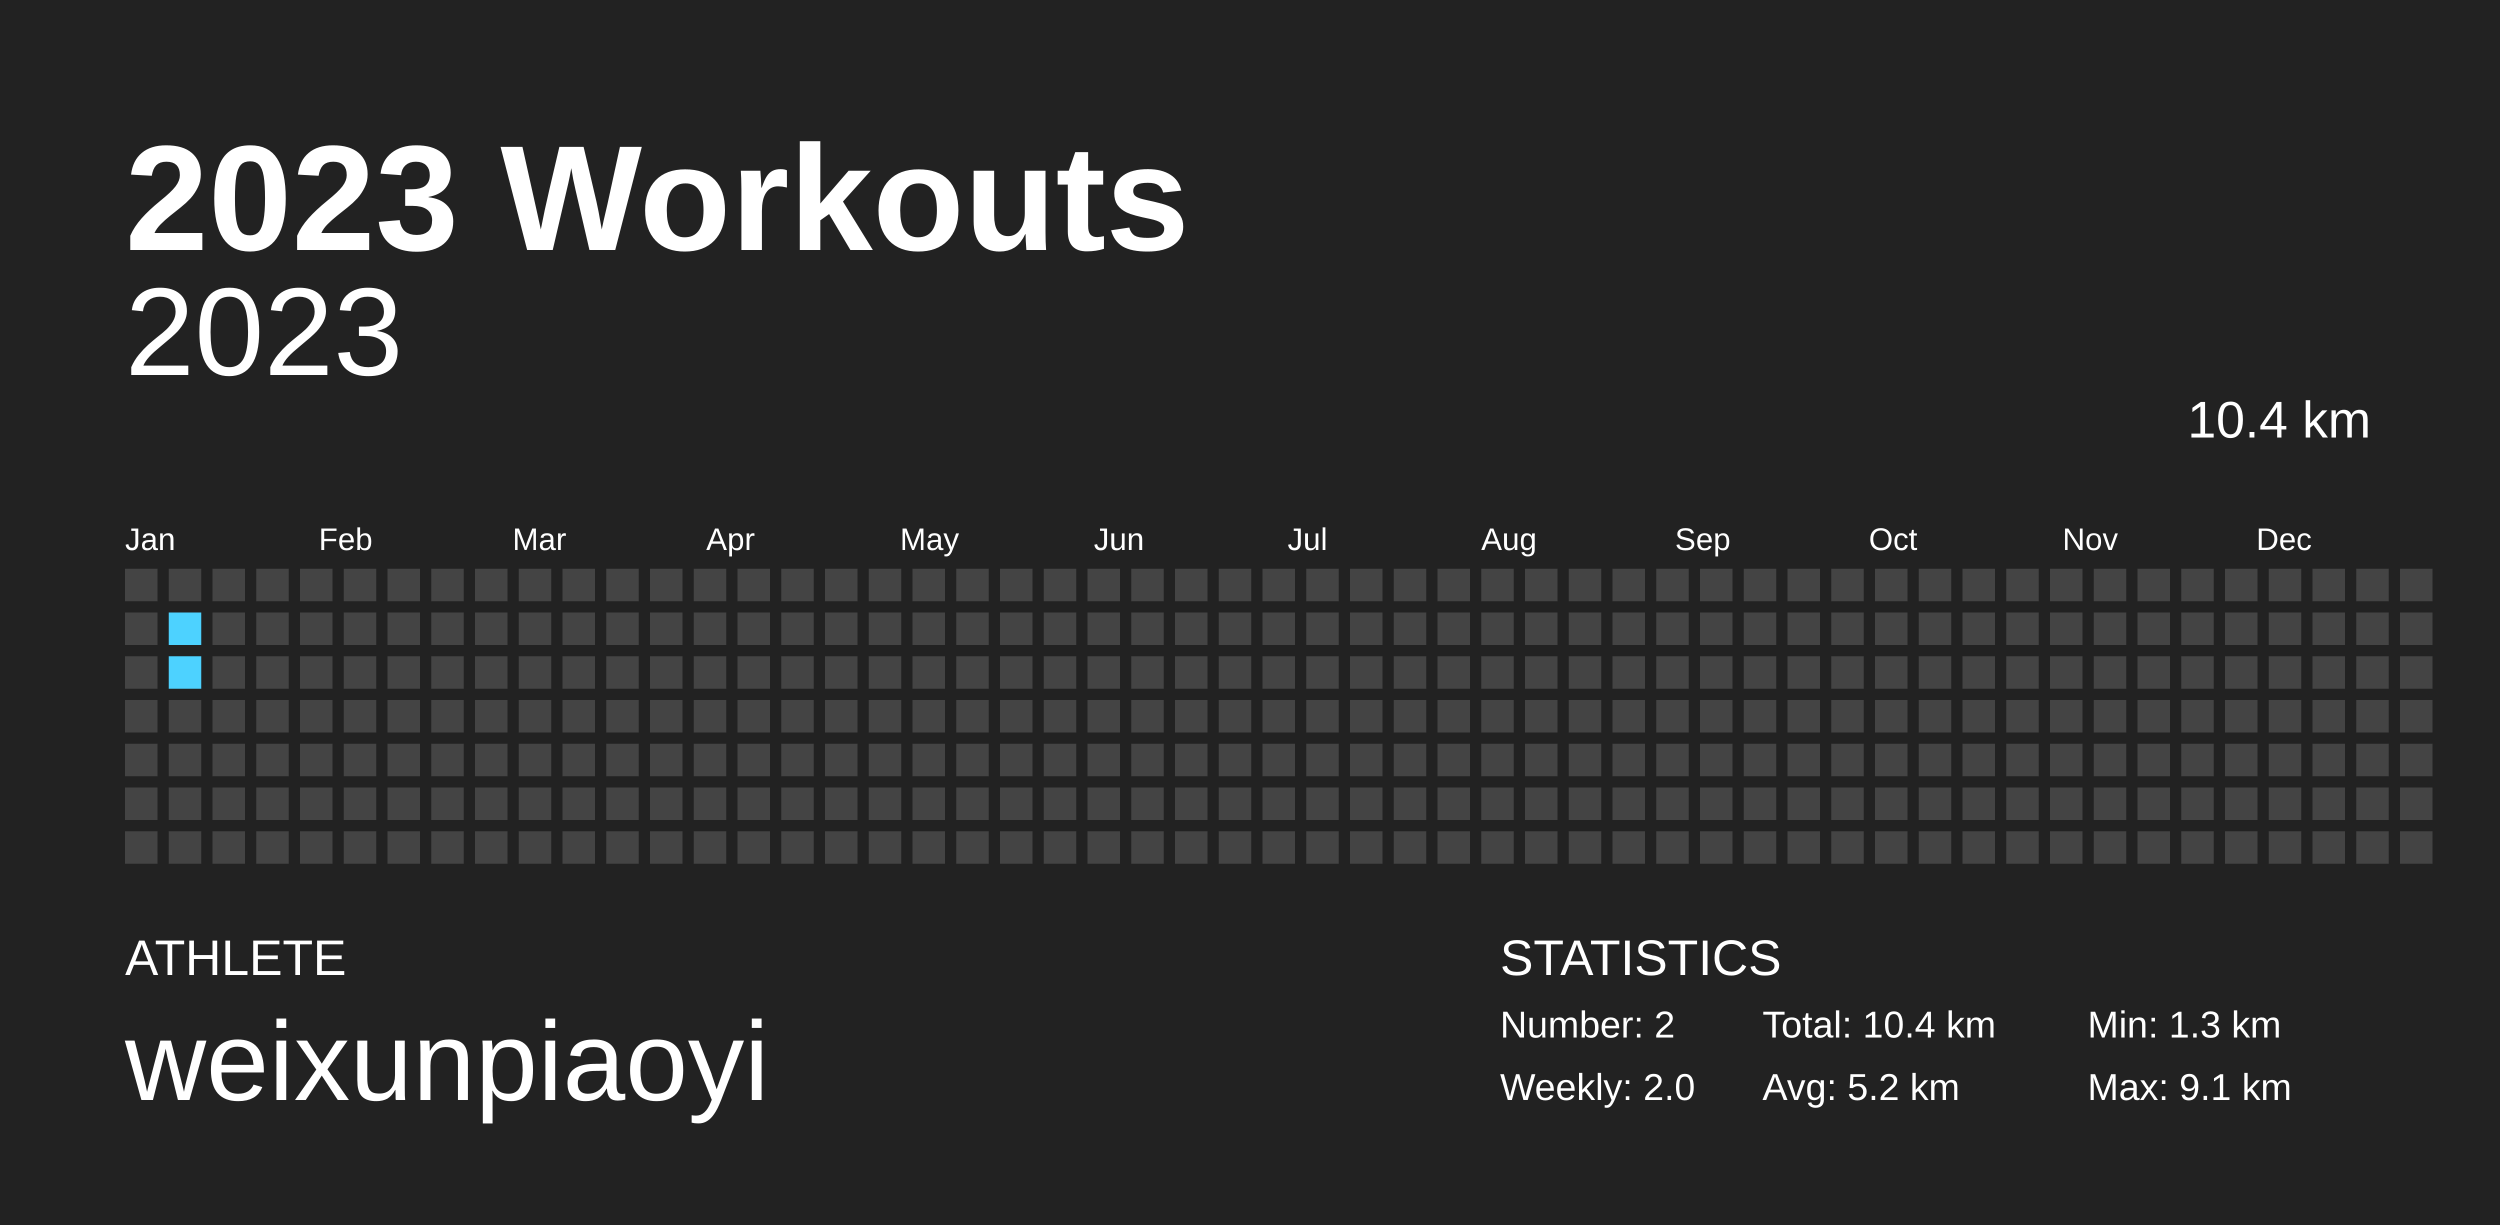
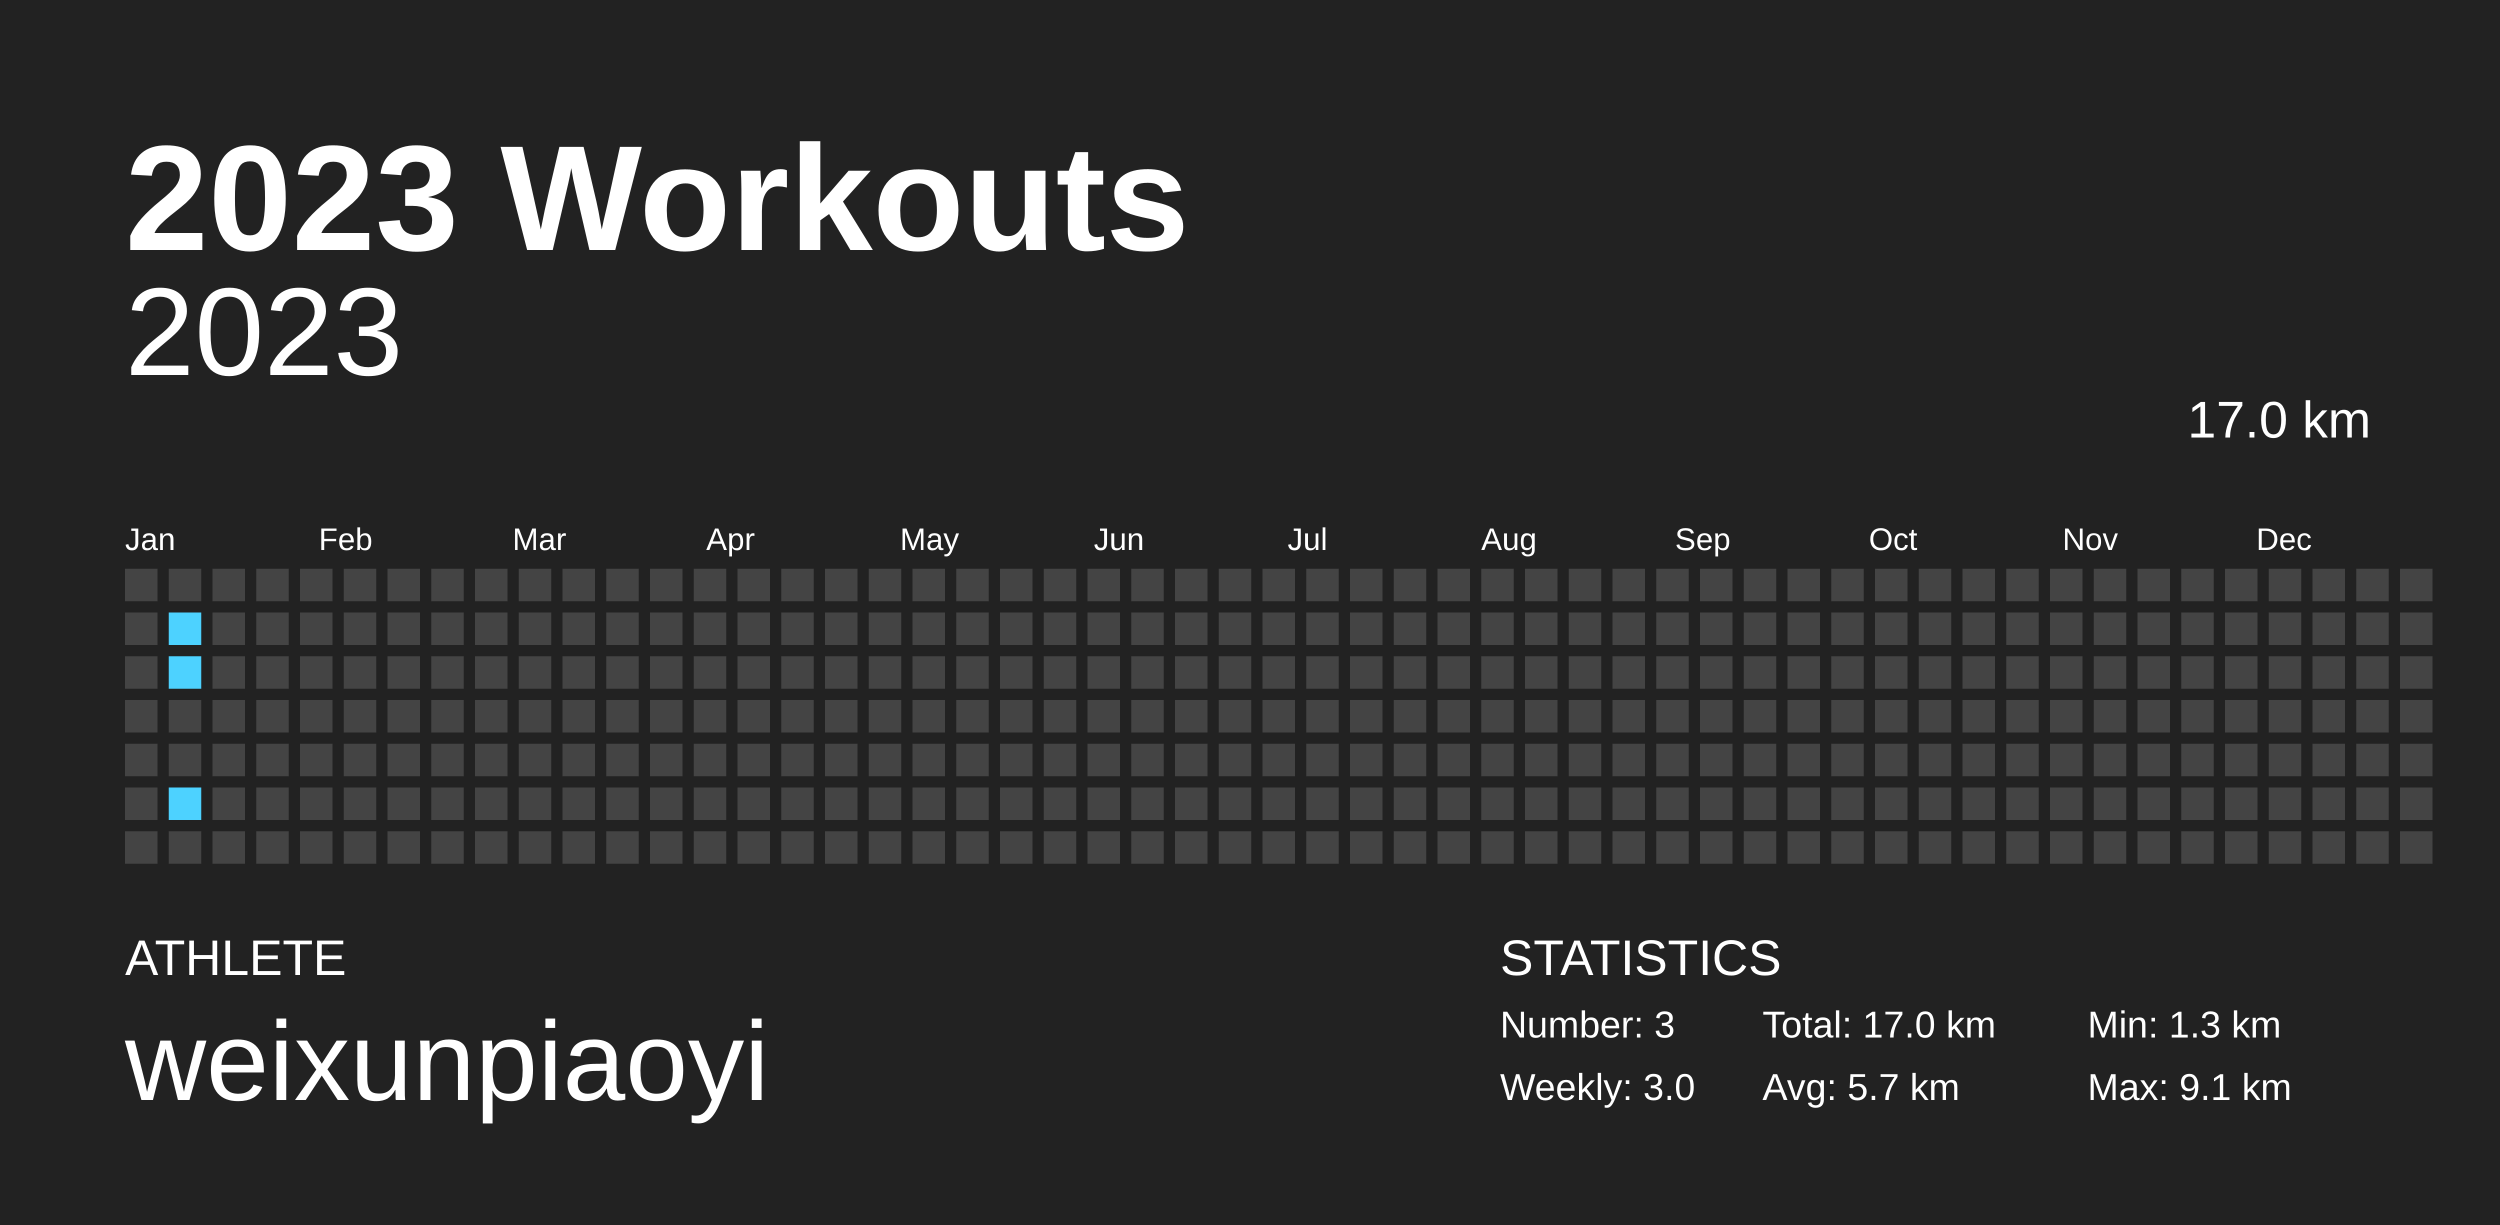
<svg xmlns="http://www.w3.org/2000/svg" baseProfile="full" height="98mm" version="1.1" viewBox="0,0,200,98" width="200mm">
  <defs />
  <rect fill="#222222" height="98" width="200" x="0" y="0" />
  <text fill="#FFFFFF" style="font-size:12px; font-family:Arial; font-weight:bold;" x="10" y="20">2023 Workouts</text>
  <text fill="#FFFFFF" style="font-size:4px; font-family:Arial" x="10" y="78">ATHLETE</text>
  <text fill="#FFFFFF" style="font-size:9px; font-family:Arial" x="10" y="88">weixunpiaoyi</text>
  <text fill="#FFFFFF" style="font-size:4px; font-family:Arial" x="120" y="78">STATISTICS</text>
-   <text fill="#FFFFFF" style="font-size:3px; font-family:Arial" x="120" y="83">Number: 2</text>
-   <text fill="#FFFFFF" style="font-size:3px; font-family:Arial" x="120" y="88">Weekly: 2.0</text>
-   <text fill="#FFFFFF" style="font-size:3px; font-family:Arial" x="141" y="83">Total: 10.4 km</text>
-   <text fill="#FFFFFF" style="font-size:3px; font-family:Arial" x="141" y="88">Avg: 5.2 km</text>
+   <text fill="#FFFFFF" style="font-size:3px; font-family:Arial" x="120" y="83">Number: 3</text>
+   <text fill="#FFFFFF" style="font-size:3px; font-family:Arial" x="120" y="88">Weekly: 3.0</text>
+   <text fill="#FFFFFF" style="font-size:3px; font-family:Arial" x="141" y="83">Total: 17.0 km</text>
+   <text fill="#FFFFFF" style="font-size:3px; font-family:Arial" x="141" y="88">Avg: 5.7 km</text>
  <text fill="#FFFFFF" style="font-size:3px; font-family:Arial" x="167" y="83">Min: 1.3 km</text>
  <text fill="#FFFFFF" style="font-size:3px; font-family:Arial" x="167" y="88">Max: 9.1 km</text>
  <text alignment-baseline="hanging" fill="#FFFFFF" style="font-size:10.0px; font-family:Arial;" x="10" y="30">2023</text>
-   <text alignment-baseline="hanging" fill="#FFFFFF" style="font-size:4.125px; font-family:Arial;" x="175" y="35">10.4 km</text>
+   <text alignment-baseline="hanging" fill="#FFFFFF" style="font-size:4.125px; font-family:Arial;" x="175" y="35">17.0 km</text>
  <text fill="#FFFFFF" style="font-size:2.5px; font-family:Arial" x="10.0" y="44">Jan</text>
  <text fill="#FFFFFF" style="font-size:2.5px; font-family:Arial" x="25.5" y="44">Feb</text>
  <text fill="#FFFFFF" style="font-size:2.5px; font-family:Arial" x="41.0" y="44">Mar</text>
  <text fill="#FFFFFF" style="font-size:2.5px; font-family:Arial" x="56.5" y="44">Apr</text>
  <text fill="#FFFFFF" style="font-size:2.5px; font-family:Arial" x="72.0" y="44">May</text>
  <text fill="#FFFFFF" style="font-size:2.5px; font-family:Arial" x="87.5" y="44">Jun</text>
  <text fill="#FFFFFF" style="font-size:2.5px; font-family:Arial" x="103.0" y="44">Jul</text>
  <text fill="#FFFFFF" style="font-size:2.5px; font-family:Arial" x="118.5" y="44">Aug</text>
  <text fill="#FFFFFF" style="font-size:2.5px; font-family:Arial" x="134.0" y="44">Sep</text>
  <text fill="#FFFFFF" style="font-size:2.5px; font-family:Arial" x="149.5" y="44">Oct</text>
  <text fill="#FFFFFF" style="font-size:2.5px; font-family:Arial" x="165.0" y="44">Nov</text>
  <text fill="#FFFFFF" style="font-size:2.5px; font-family:Arial" x="180.5" y="44">Dec</text>
  <rect fill="#444444" height="2.6" width="2.6" x="10.0" y="45.5" />
  <rect fill="#444444" height="2.6" width="2.6" x="10.0" y="49.0" />
  <rect fill="#444444" height="2.6" width="2.6" x="10.0" y="52.5" />
  <rect fill="#444444" height="2.6" width="2.6" x="10.0" y="56.0" />
  <rect fill="#444444" height="2.6" width="2.6" x="10.0" y="59.5" />
  <rect fill="#444444" height="2.6" width="2.6" x="10.0" y="63.0" />
  <rect fill="#444444" height="2.6" width="2.6" x="10.0" y="66.5" />
  <rect fill="#444444" height="2.6" width="2.6" x="13.5" y="45.5" />
  <rect fill="#4dd2ff" height="2.6" width="2.6" x="13.5" y="49.0" />
  <rect fill="#4dd2ff" height="2.6" width="2.6" x="13.5" y="52.5" />
  <rect fill="#444444" height="2.6" width="2.6" x="13.5" y="56.0" />
  <rect fill="#444444" height="2.6" width="2.6" x="13.5" y="59.5" />
-   <rect fill="#444444" height="2.6" width="2.6" x="13.5" y="63.0" />
+   <rect fill="#4dd2ff" height="2.6" width="2.6" x="13.5" y="63.0" />
  <rect fill="#444444" height="2.6" width="2.6" x="13.5" y="66.5" />
  <rect fill="#444444" height="2.6" width="2.6" x="17.0" y="45.5" />
  <rect fill="#444444" height="2.6" width="2.6" x="17.0" y="49.0" />
  <rect fill="#444444" height="2.6" width="2.6" x="17.0" y="52.5" />
  <rect fill="#444444" height="2.6" width="2.6" x="17.0" y="56.0" />
  <rect fill="#444444" height="2.6" width="2.6" x="17.0" y="59.5" />
  <rect fill="#444444" height="2.6" width="2.6" x="17.0" y="63.0" />
  <rect fill="#444444" height="2.6" width="2.6" x="17.0" y="66.5" />
  <rect fill="#444444" height="2.6" width="2.6" x="20.5" y="45.5" />
  <rect fill="#444444" height="2.6" width="2.6" x="20.5" y="49.0" />
  <rect fill="#444444" height="2.6" width="2.6" x="20.5" y="52.5" />
  <rect fill="#444444" height="2.6" width="2.6" x="20.5" y="56.0" />
  <rect fill="#444444" height="2.6" width="2.6" x="20.5" y="59.5" />
  <rect fill="#444444" height="2.6" width="2.6" x="20.5" y="63.0" />
  <rect fill="#444444" height="2.6" width="2.6" x="20.5" y="66.5" />
  <rect fill="#444444" height="2.6" width="2.6" x="24.0" y="45.5" />
  <rect fill="#444444" height="2.6" width="2.6" x="24.0" y="49.0" />
  <rect fill="#444444" height="2.6" width="2.6" x="24.0" y="52.5" />
  <rect fill="#444444" height="2.6" width="2.6" x="24.0" y="56.0" />
  <rect fill="#444444" height="2.6" width="2.6" x="24.0" y="59.5" />
  <rect fill="#444444" height="2.6" width="2.6" x="24.0" y="63.0" />
  <rect fill="#444444" height="2.6" width="2.6" x="24.0" y="66.5" />
  <rect fill="#444444" height="2.6" width="2.6" x="27.5" y="45.5" />
  <rect fill="#444444" height="2.6" width="2.6" x="27.5" y="49.0" />
  <rect fill="#444444" height="2.6" width="2.6" x="27.5" y="52.5" />
  <rect fill="#444444" height="2.6" width="2.6" x="27.5" y="56.0" />
  <rect fill="#444444" height="2.6" width="2.6" x="27.5" y="59.5" />
  <rect fill="#444444" height="2.6" width="2.6" x="27.5" y="63.0" />
  <rect fill="#444444" height="2.6" width="2.6" x="27.5" y="66.5" />
  <rect fill="#444444" height="2.6" width="2.6" x="31.0" y="45.5" />
  <rect fill="#444444" height="2.6" width="2.6" x="31.0" y="49.0" />
  <rect fill="#444444" height="2.6" width="2.6" x="31.0" y="52.5" />
  <rect fill="#444444" height="2.6" width="2.6" x="31.0" y="56.0" />
  <rect fill="#444444" height="2.6" width="2.6" x="31.0" y="59.5" />
  <rect fill="#444444" height="2.6" width="2.6" x="31.0" y="63.0" />
  <rect fill="#444444" height="2.6" width="2.6" x="31.0" y="66.5" />
  <rect fill="#444444" height="2.6" width="2.6" x="34.5" y="45.5" />
  <rect fill="#444444" height="2.6" width="2.6" x="34.5" y="49.0" />
  <rect fill="#444444" height="2.6" width="2.6" x="34.5" y="52.5" />
  <rect fill="#444444" height="2.6" width="2.6" x="34.5" y="56.0" />
  <rect fill="#444444" height="2.6" width="2.6" x="34.5" y="59.5" />
  <rect fill="#444444" height="2.6" width="2.6" x="34.5" y="63.0" />
  <rect fill="#444444" height="2.6" width="2.6" x="34.5" y="66.5" />
  <rect fill="#444444" height="2.6" width="2.6" x="38.0" y="45.5" />
  <rect fill="#444444" height="2.6" width="2.6" x="38.0" y="49.0" />
  <rect fill="#444444" height="2.6" width="2.6" x="38.0" y="52.5" />
  <rect fill="#444444" height="2.6" width="2.6" x="38.0" y="56.0" />
  <rect fill="#444444" height="2.6" width="2.6" x="38.0" y="59.5" />
  <rect fill="#444444" height="2.6" width="2.6" x="38.0" y="63.0" />
  <rect fill="#444444" height="2.6" width="2.6" x="38.0" y="66.5" />
  <rect fill="#444444" height="2.6" width="2.6" x="41.5" y="45.5" />
  <rect fill="#444444" height="2.6" width="2.6" x="41.5" y="49.0" />
  <rect fill="#444444" height="2.6" width="2.6" x="41.5" y="52.5" />
  <rect fill="#444444" height="2.6" width="2.6" x="41.5" y="56.0" />
  <rect fill="#444444" height="2.6" width="2.6" x="41.5" y="59.5" />
  <rect fill="#444444" height="2.6" width="2.6" x="41.5" y="63.0" />
  <rect fill="#444444" height="2.6" width="2.6" x="41.5" y="66.5" />
  <rect fill="#444444" height="2.6" width="2.6" x="45.0" y="45.5" />
  <rect fill="#444444" height="2.6" width="2.6" x="45.0" y="49.0" />
  <rect fill="#444444" height="2.6" width="2.6" x="45.0" y="52.5" />
  <rect fill="#444444" height="2.6" width="2.6" x="45.0" y="56.0" />
  <rect fill="#444444" height="2.6" width="2.6" x="45.0" y="59.5" />
  <rect fill="#444444" height="2.6" width="2.6" x="45.0" y="63.0" />
  <rect fill="#444444" height="2.6" width="2.6" x="45.0" y="66.5" />
  <rect fill="#444444" height="2.6" width="2.6" x="48.5" y="45.5" />
  <rect fill="#444444" height="2.6" width="2.6" x="48.5" y="49.0" />
  <rect fill="#444444" height="2.6" width="2.6" x="48.5" y="52.5" />
  <rect fill="#444444" height="2.6" width="2.6" x="48.5" y="56.0" />
  <rect fill="#444444" height="2.6" width="2.6" x="48.5" y="59.5" />
  <rect fill="#444444" height="2.6" width="2.6" x="48.5" y="63.0" />
  <rect fill="#444444" height="2.6" width="2.6" x="48.5" y="66.5" />
  <rect fill="#444444" height="2.6" width="2.6" x="52.0" y="45.5" />
  <rect fill="#444444" height="2.6" width="2.6" x="52.0" y="49.0" />
  <rect fill="#444444" height="2.6" width="2.6" x="52.0" y="52.5" />
  <rect fill="#444444" height="2.6" width="2.6" x="52.0" y="56.0" />
  <rect fill="#444444" height="2.6" width="2.6" x="52.0" y="59.5" />
  <rect fill="#444444" height="2.6" width="2.6" x="52.0" y="63.0" />
  <rect fill="#444444" height="2.6" width="2.6" x="52.0" y="66.5" />
  <rect fill="#444444" height="2.6" width="2.6" x="55.5" y="45.5" />
  <rect fill="#444444" height="2.6" width="2.6" x="55.5" y="49.0" />
  <rect fill="#444444" height="2.6" width="2.6" x="55.5" y="52.5" />
  <rect fill="#444444" height="2.6" width="2.6" x="55.5" y="56.0" />
  <rect fill="#444444" height="2.6" width="2.6" x="55.5" y="59.5" />
  <rect fill="#444444" height="2.6" width="2.6" x="55.5" y="63.0" />
  <rect fill="#444444" height="2.6" width="2.6" x="55.5" y="66.5" />
  <rect fill="#444444" height="2.6" width="2.6" x="59.0" y="45.5" />
  <rect fill="#444444" height="2.6" width="2.6" x="59.0" y="49.0" />
  <rect fill="#444444" height="2.6" width="2.6" x="59.0" y="52.5" />
  <rect fill="#444444" height="2.6" width="2.6" x="59.0" y="56.0" />
  <rect fill="#444444" height="2.6" width="2.6" x="59.0" y="59.5" />
  <rect fill="#444444" height="2.6" width="2.6" x="59.0" y="63.0" />
  <rect fill="#444444" height="2.6" width="2.6" x="59.0" y="66.5" />
  <rect fill="#444444" height="2.6" width="2.6" x="62.5" y="45.5" />
  <rect fill="#444444" height="2.6" width="2.6" x="62.5" y="49.0" />
  <rect fill="#444444" height="2.6" width="2.6" x="62.5" y="52.5" />
  <rect fill="#444444" height="2.6" width="2.6" x="62.5" y="56.0" />
  <rect fill="#444444" height="2.6" width="2.6" x="62.5" y="59.5" />
  <rect fill="#444444" height="2.6" width="2.6" x="62.5" y="63.0" />
  <rect fill="#444444" height="2.6" width="2.6" x="62.5" y="66.5" />
  <rect fill="#444444" height="2.6" width="2.6" x="66.0" y="45.5" />
  <rect fill="#444444" height="2.6" width="2.6" x="66.0" y="49.0" />
  <rect fill="#444444" height="2.6" width="2.6" x="66.0" y="52.5" />
  <rect fill="#444444" height="2.6" width="2.6" x="66.0" y="56.0" />
  <rect fill="#444444" height="2.6" width="2.6" x="66.0" y="59.5" />
  <rect fill="#444444" height="2.6" width="2.6" x="66.0" y="63.0" />
  <rect fill="#444444" height="2.6" width="2.6" x="66.0" y="66.5" />
  <rect fill="#444444" height="2.6" width="2.6" x="69.5" y="45.5" />
  <rect fill="#444444" height="2.6" width="2.6" x="69.5" y="49.0" />
  <rect fill="#444444" height="2.6" width="2.6" x="69.5" y="52.5" />
  <rect fill="#444444" height="2.6" width="2.6" x="69.5" y="56.0" />
  <rect fill="#444444" height="2.6" width="2.6" x="69.5" y="59.5" />
  <rect fill="#444444" height="2.6" width="2.6" x="69.5" y="63.0" />
  <rect fill="#444444" height="2.6" width="2.6" x="69.5" y="66.5" />
  <rect fill="#444444" height="2.6" width="2.6" x="73.0" y="45.5" />
  <rect fill="#444444" height="2.6" width="2.6" x="73.0" y="49.0" />
  <rect fill="#444444" height="2.6" width="2.6" x="73.0" y="52.5" />
  <rect fill="#444444" height="2.6" width="2.6" x="73.0" y="56.0" />
  <rect fill="#444444" height="2.6" width="2.6" x="73.0" y="59.5" />
  <rect fill="#444444" height="2.6" width="2.6" x="73.0" y="63.0" />
  <rect fill="#444444" height="2.6" width="2.6" x="73.0" y="66.5" />
  <rect fill="#444444" height="2.6" width="2.6" x="76.5" y="45.5" />
  <rect fill="#444444" height="2.6" width="2.6" x="76.5" y="49.0" />
  <rect fill="#444444" height="2.6" width="2.6" x="76.5" y="52.5" />
  <rect fill="#444444" height="2.6" width="2.6" x="76.5" y="56.0" />
  <rect fill="#444444" height="2.6" width="2.6" x="76.5" y="59.5" />
  <rect fill="#444444" height="2.6" width="2.6" x="76.5" y="63.0" />
  <rect fill="#444444" height="2.6" width="2.6" x="76.5" y="66.5" />
  <rect fill="#444444" height="2.6" width="2.6" x="80.0" y="45.5" />
  <rect fill="#444444" height="2.6" width="2.6" x="80.0" y="49.0" />
  <rect fill="#444444" height="2.6" width="2.6" x="80.0" y="52.5" />
  <rect fill="#444444" height="2.6" width="2.6" x="80.0" y="56.0" />
  <rect fill="#444444" height="2.6" width="2.6" x="80.0" y="59.5" />
  <rect fill="#444444" height="2.6" width="2.6" x="80.0" y="63.0" />
  <rect fill="#444444" height="2.6" width="2.6" x="80.0" y="66.5" />
  <rect fill="#444444" height="2.6" width="2.6" x="83.5" y="45.5" />
  <rect fill="#444444" height="2.6" width="2.6" x="83.5" y="49.0" />
  <rect fill="#444444" height="2.6" width="2.6" x="83.5" y="52.5" />
  <rect fill="#444444" height="2.6" width="2.6" x="83.5" y="56.0" />
  <rect fill="#444444" height="2.6" width="2.6" x="83.5" y="59.5" />
  <rect fill="#444444" height="2.6" width="2.6" x="83.5" y="63.0" />
  <rect fill="#444444" height="2.6" width="2.6" x="83.5" y="66.5" />
  <rect fill="#444444" height="2.6" width="2.6" x="87.0" y="45.5" />
  <rect fill="#444444" height="2.6" width="2.6" x="87.0" y="49.0" />
  <rect fill="#444444" height="2.6" width="2.6" x="87.0" y="52.5" />
  <rect fill="#444444" height="2.6" width="2.6" x="87.0" y="56.0" />
  <rect fill="#444444" height="2.6" width="2.6" x="87.0" y="59.5" />
  <rect fill="#444444" height="2.6" width="2.6" x="87.0" y="63.0" />
  <rect fill="#444444" height="2.6" width="2.6" x="87.0" y="66.5" />
  <rect fill="#444444" height="2.6" width="2.6" x="90.5" y="45.5" />
  <rect fill="#444444" height="2.6" width="2.6" x="90.5" y="49.0" />
  <rect fill="#444444" height="2.6" width="2.6" x="90.5" y="52.5" />
  <rect fill="#444444" height="2.6" width="2.6" x="90.5" y="56.0" />
  <rect fill="#444444" height="2.6" width="2.6" x="90.5" y="59.5" />
  <rect fill="#444444" height="2.6" width="2.6" x="90.5" y="63.0" />
  <rect fill="#444444" height="2.6" width="2.6" x="90.5" y="66.5" />
  <rect fill="#444444" height="2.6" width="2.6" x="94.0" y="45.5" />
  <rect fill="#444444" height="2.6" width="2.6" x="94.0" y="49.0" />
  <rect fill="#444444" height="2.6" width="2.6" x="94.0" y="52.5" />
  <rect fill="#444444" height="2.6" width="2.6" x="94.0" y="56.0" />
  <rect fill="#444444" height="2.6" width="2.6" x="94.0" y="59.5" />
  <rect fill="#444444" height="2.6" width="2.6" x="94.0" y="63.0" />
  <rect fill="#444444" height="2.6" width="2.6" x="94.0" y="66.5" />
  <rect fill="#444444" height="2.6" width="2.6" x="97.5" y="45.5" />
  <rect fill="#444444" height="2.6" width="2.6" x="97.5" y="49.0" />
  <rect fill="#444444" height="2.6" width="2.6" x="97.5" y="52.5" />
  <rect fill="#444444" height="2.6" width="2.6" x="97.5" y="56.0" />
  <rect fill="#444444" height="2.6" width="2.6" x="97.5" y="59.5" />
  <rect fill="#444444" height="2.6" width="2.6" x="97.5" y="63.0" />
  <rect fill="#444444" height="2.6" width="2.6" x="97.5" y="66.5" />
  <rect fill="#444444" height="2.6" width="2.6" x="101.0" y="45.5" />
  <rect fill="#444444" height="2.6" width="2.6" x="101.0" y="49.0" />
  <rect fill="#444444" height="2.6" width="2.6" x="101.0" y="52.5" />
  <rect fill="#444444" height="2.6" width="2.6" x="101.0" y="56.0" />
  <rect fill="#444444" height="2.6" width="2.6" x="101.0" y="59.5" />
  <rect fill="#444444" height="2.6" width="2.6" x="101.0" y="63.0" />
  <rect fill="#444444" height="2.6" width="2.6" x="101.0" y="66.5" />
  <rect fill="#444444" height="2.6" width="2.6" x="104.5" y="45.5" />
  <rect fill="#444444" height="2.6" width="2.6" x="104.5" y="49.0" />
  <rect fill="#444444" height="2.6" width="2.6" x="104.5" y="52.5" />
  <rect fill="#444444" height="2.6" width="2.6" x="104.5" y="56.0" />
  <rect fill="#444444" height="2.6" width="2.6" x="104.5" y="59.5" />
  <rect fill="#444444" height="2.6" width="2.6" x="104.5" y="63.0" />
  <rect fill="#444444" height="2.6" width="2.6" x="104.5" y="66.5" />
  <rect fill="#444444" height="2.6" width="2.6" x="108.0" y="45.5" />
  <rect fill="#444444" height="2.6" width="2.6" x="108.0" y="49.0" />
  <rect fill="#444444" height="2.6" width="2.6" x="108.0" y="52.5" />
  <rect fill="#444444" height="2.6" width="2.6" x="108.0" y="56.0" />
  <rect fill="#444444" height="2.6" width="2.6" x="108.0" y="59.5" />
  <rect fill="#444444" height="2.6" width="2.6" x="108.0" y="63.0" />
  <rect fill="#444444" height="2.6" width="2.6" x="108.0" y="66.5" />
  <rect fill="#444444" height="2.6" width="2.6" x="111.5" y="45.5" />
  <rect fill="#444444" height="2.6" width="2.6" x="111.5" y="49.0" />
  <rect fill="#444444" height="2.6" width="2.6" x="111.5" y="52.5" />
  <rect fill="#444444" height="2.6" width="2.6" x="111.5" y="56.0" />
  <rect fill="#444444" height="2.6" width="2.6" x="111.5" y="59.5" />
  <rect fill="#444444" height="2.6" width="2.6" x="111.5" y="63.0" />
  <rect fill="#444444" height="2.6" width="2.6" x="111.5" y="66.5" />
  <rect fill="#444444" height="2.6" width="2.6" x="115.0" y="45.5" />
  <rect fill="#444444" height="2.6" width="2.6" x="115.0" y="49.0" />
  <rect fill="#444444" height="2.6" width="2.6" x="115.0" y="52.5" />
  <rect fill="#444444" height="2.6" width="2.6" x="115.0" y="56.0" />
  <rect fill="#444444" height="2.6" width="2.6" x="115.0" y="59.5" />
  <rect fill="#444444" height="2.6" width="2.6" x="115.0" y="63.0" />
  <rect fill="#444444" height="2.6" width="2.6" x="115.0" y="66.5" />
  <rect fill="#444444" height="2.6" width="2.6" x="118.5" y="45.5" />
  <rect fill="#444444" height="2.6" width="2.6" x="118.5" y="49.0" />
  <rect fill="#444444" height="2.6" width="2.6" x="118.5" y="52.5" />
  <rect fill="#444444" height="2.6" width="2.6" x="118.5" y="56.0" />
  <rect fill="#444444" height="2.6" width="2.6" x="118.5" y="59.5" />
  <rect fill="#444444" height="2.6" width="2.6" x="118.5" y="63.0" />
  <rect fill="#444444" height="2.6" width="2.6" x="118.5" y="66.5" />
  <rect fill="#444444" height="2.6" width="2.6" x="122.0" y="45.5" />
  <rect fill="#444444" height="2.6" width="2.6" x="122.0" y="49.0" />
  <rect fill="#444444" height="2.6" width="2.6" x="122.0" y="52.5" />
  <rect fill="#444444" height="2.6" width="2.6" x="122.0" y="56.0" />
  <rect fill="#444444" height="2.6" width="2.6" x="122.0" y="59.5" />
  <rect fill="#444444" height="2.6" width="2.6" x="122.0" y="63.0" />
  <rect fill="#444444" height="2.6" width="2.6" x="122.0" y="66.5" />
  <rect fill="#444444" height="2.6" width="2.6" x="125.5" y="45.5" />
  <rect fill="#444444" height="2.6" width="2.6" x="125.5" y="49.0" />
  <rect fill="#444444" height="2.6" width="2.6" x="125.5" y="52.5" />
  <rect fill="#444444" height="2.6" width="2.6" x="125.5" y="56.0" />
  <rect fill="#444444" height="2.6" width="2.6" x="125.5" y="59.5" />
  <rect fill="#444444" height="2.6" width="2.6" x="125.5" y="63.0" />
  <rect fill="#444444" height="2.6" width="2.6" x="125.5" y="66.5" />
  <rect fill="#444444" height="2.6" width="2.6" x="129.0" y="45.5" />
  <rect fill="#444444" height="2.6" width="2.6" x="129.0" y="49.0" />
  <rect fill="#444444" height="2.6" width="2.6" x="129.0" y="52.5" />
  <rect fill="#444444" height="2.6" width="2.6" x="129.0" y="56.0" />
  <rect fill="#444444" height="2.6" width="2.6" x="129.0" y="59.5" />
  <rect fill="#444444" height="2.6" width="2.6" x="129.0" y="63.0" />
  <rect fill="#444444" height="2.6" width="2.6" x="129.0" y="66.5" />
  <rect fill="#444444" height="2.6" width="2.6" x="132.5" y="45.5" />
  <rect fill="#444444" height="2.6" width="2.6" x="132.5" y="49.0" />
  <rect fill="#444444" height="2.6" width="2.6" x="132.5" y="52.5" />
  <rect fill="#444444" height="2.6" width="2.6" x="132.5" y="56.0" />
  <rect fill="#444444" height="2.6" width="2.6" x="132.5" y="59.5" />
  <rect fill="#444444" height="2.6" width="2.6" x="132.5" y="63.0" />
  <rect fill="#444444" height="2.6" width="2.6" x="132.5" y="66.5" />
  <rect fill="#444444" height="2.6" width="2.6" x="136.0" y="45.5" />
  <rect fill="#444444" height="2.6" width="2.6" x="136.0" y="49.0" />
  <rect fill="#444444" height="2.6" width="2.6" x="136.0" y="52.5" />
  <rect fill="#444444" height="2.6" width="2.6" x="136.0" y="56.0" />
  <rect fill="#444444" height="2.6" width="2.6" x="136.0" y="59.5" />
  <rect fill="#444444" height="2.6" width="2.6" x="136.0" y="63.0" />
  <rect fill="#444444" height="2.6" width="2.6" x="136.0" y="66.5" />
  <rect fill="#444444" height="2.6" width="2.6" x="139.5" y="45.5" />
  <rect fill="#444444" height="2.6" width="2.6" x="139.5" y="49.0" />
  <rect fill="#444444" height="2.6" width="2.6" x="139.5" y="52.5" />
  <rect fill="#444444" height="2.6" width="2.6" x="139.5" y="56.0" />
  <rect fill="#444444" height="2.6" width="2.6" x="139.5" y="59.5" />
  <rect fill="#444444" height="2.6" width="2.6" x="139.5" y="63.0" />
  <rect fill="#444444" height="2.6" width="2.6" x="139.5" y="66.5" />
  <rect fill="#444444" height="2.6" width="2.6" x="143.0" y="45.5" />
  <rect fill="#444444" height="2.6" width="2.6" x="143.0" y="49.0" />
  <rect fill="#444444" height="2.6" width="2.6" x="143.0" y="52.5" />
  <rect fill="#444444" height="2.6" width="2.6" x="143.0" y="56.0" />
  <rect fill="#444444" height="2.6" width="2.6" x="143.0" y="59.5" />
  <rect fill="#444444" height="2.6" width="2.6" x="143.0" y="63.0" />
  <rect fill="#444444" height="2.6" width="2.6" x="143.0" y="66.5" />
  <rect fill="#444444" height="2.6" width="2.6" x="146.5" y="45.5" />
  <rect fill="#444444" height="2.6" width="2.6" x="146.5" y="49.0" />
  <rect fill="#444444" height="2.6" width="2.6" x="146.5" y="52.5" />
  <rect fill="#444444" height="2.6" width="2.6" x="146.5" y="56.0" />
  <rect fill="#444444" height="2.6" width="2.6" x="146.5" y="59.5" />
  <rect fill="#444444" height="2.6" width="2.6" x="146.5" y="63.0" />
  <rect fill="#444444" height="2.6" width="2.6" x="146.5" y="66.5" />
  <rect fill="#444444" height="2.6" width="2.6" x="150.0" y="45.5" />
  <rect fill="#444444" height="2.6" width="2.6" x="150.0" y="49.0" />
  <rect fill="#444444" height="2.6" width="2.6" x="150.0" y="52.5" />
  <rect fill="#444444" height="2.6" width="2.6" x="150.0" y="56.0" />
  <rect fill="#444444" height="2.6" width="2.6" x="150.0" y="59.5" />
  <rect fill="#444444" height="2.6" width="2.6" x="150.0" y="63.0" />
  <rect fill="#444444" height="2.6" width="2.6" x="150.0" y="66.5" />
  <rect fill="#444444" height="2.6" width="2.6" x="153.5" y="45.5" />
  <rect fill="#444444" height="2.6" width="2.6" x="153.5" y="49.0" />
  <rect fill="#444444" height="2.6" width="2.6" x="153.5" y="52.5" />
  <rect fill="#444444" height="2.6" width="2.6" x="153.5" y="56.0" />
  <rect fill="#444444" height="2.6" width="2.6" x="153.5" y="59.5" />
  <rect fill="#444444" height="2.6" width="2.6" x="153.5" y="63.0" />
  <rect fill="#444444" height="2.6" width="2.6" x="153.5" y="66.5" />
  <rect fill="#444444" height="2.6" width="2.6" x="157.0" y="45.5" />
  <rect fill="#444444" height="2.6" width="2.6" x="157.0" y="49.0" />
  <rect fill="#444444" height="2.6" width="2.6" x="157.0" y="52.5" />
  <rect fill="#444444" height="2.6" width="2.6" x="157.0" y="56.0" />
  <rect fill="#444444" height="2.6" width="2.6" x="157.0" y="59.5" />
  <rect fill="#444444" height="2.6" width="2.6" x="157.0" y="63.0" />
  <rect fill="#444444" height="2.6" width="2.6" x="157.0" y="66.5" />
  <rect fill="#444444" height="2.6" width="2.6" x="160.5" y="45.5" />
  <rect fill="#444444" height="2.6" width="2.6" x="160.5" y="49.0" />
  <rect fill="#444444" height="2.6" width="2.6" x="160.5" y="52.5" />
  <rect fill="#444444" height="2.6" width="2.6" x="160.5" y="56.0" />
  <rect fill="#444444" height="2.6" width="2.6" x="160.5" y="59.5" />
  <rect fill="#444444" height="2.6" width="2.6" x="160.5" y="63.0" />
  <rect fill="#444444" height="2.6" width="2.6" x="160.5" y="66.5" />
  <rect fill="#444444" height="2.6" width="2.6" x="164.0" y="45.5" />
  <rect fill="#444444" height="2.6" width="2.6" x="164.0" y="49.0" />
  <rect fill="#444444" height="2.6" width="2.6" x="164.0" y="52.5" />
  <rect fill="#444444" height="2.6" width="2.6" x="164.0" y="56.0" />
  <rect fill="#444444" height="2.6" width="2.6" x="164.0" y="59.5" />
  <rect fill="#444444" height="2.6" width="2.6" x="164.0" y="63.0" />
  <rect fill="#444444" height="2.6" width="2.6" x="164.0" y="66.5" />
  <rect fill="#444444" height="2.6" width="2.6" x="167.5" y="45.5" />
  <rect fill="#444444" height="2.6" width="2.6" x="167.5" y="49.0" />
  <rect fill="#444444" height="2.6" width="2.6" x="167.5" y="52.5" />
  <rect fill="#444444" height="2.6" width="2.6" x="167.5" y="56.0" />
  <rect fill="#444444" height="2.6" width="2.6" x="167.5" y="59.5" />
  <rect fill="#444444" height="2.6" width="2.6" x="167.5" y="63.0" />
  <rect fill="#444444" height="2.6" width="2.6" x="167.5" y="66.5" />
  <rect fill="#444444" height="2.6" width="2.6" x="171.0" y="45.5" />
  <rect fill="#444444" height="2.6" width="2.6" x="171.0" y="49.0" />
  <rect fill="#444444" height="2.6" width="2.6" x="171.0" y="52.5" />
  <rect fill="#444444" height="2.6" width="2.6" x="171.0" y="56.0" />
  <rect fill="#444444" height="2.6" width="2.6" x="171.0" y="59.5" />
  <rect fill="#444444" height="2.6" width="2.6" x="171.0" y="63.0" />
  <rect fill="#444444" height="2.6" width="2.6" x="171.0" y="66.5" />
  <rect fill="#444444" height="2.6" width="2.6" x="174.5" y="45.5" />
  <rect fill="#444444" height="2.6" width="2.6" x="174.5" y="49.0" />
  <rect fill="#444444" height="2.6" width="2.6" x="174.5" y="52.5" />
  <rect fill="#444444" height="2.6" width="2.6" x="174.5" y="56.0" />
  <rect fill="#444444" height="2.6" width="2.6" x="174.5" y="59.5" />
  <rect fill="#444444" height="2.6" width="2.6" x="174.5" y="63.0" />
  <rect fill="#444444" height="2.6" width="2.6" x="174.5" y="66.5" />
  <rect fill="#444444" height="2.6" width="2.6" x="178.0" y="45.5" />
  <rect fill="#444444" height="2.6" width="2.6" x="178.0" y="49.0" />
  <rect fill="#444444" height="2.6" width="2.6" x="178.0" y="52.5" />
  <rect fill="#444444" height="2.6" width="2.6" x="178.0" y="56.0" />
  <rect fill="#444444" height="2.6" width="2.6" x="178.0" y="59.5" />
  <rect fill="#444444" height="2.6" width="2.6" x="178.0" y="63.0" />
  <rect fill="#444444" height="2.6" width="2.6" x="178.0" y="66.5" />
  <rect fill="#444444" height="2.6" width="2.6" x="181.5" y="45.5" />
  <rect fill="#444444" height="2.6" width="2.6" x="181.5" y="49.0" />
  <rect fill="#444444" height="2.6" width="2.6" x="181.5" y="52.5" />
  <rect fill="#444444" height="2.6" width="2.6" x="181.5" y="56.0" />
  <rect fill="#444444" height="2.6" width="2.6" x="181.5" y="59.5" />
  <rect fill="#444444" height="2.6" width="2.6" x="181.5" y="63.0" />
  <rect fill="#444444" height="2.6" width="2.6" x="181.5" y="66.5" />
  <rect fill="#444444" height="2.6" width="2.6" x="185.0" y="45.5" />
  <rect fill="#444444" height="2.6" width="2.6" x="185.0" y="49.0" />
  <rect fill="#444444" height="2.6" width="2.6" x="185.0" y="52.5" />
  <rect fill="#444444" height="2.6" width="2.6" x="185.0" y="56.0" />
  <rect fill="#444444" height="2.6" width="2.6" x="185.0" y="59.5" />
  <rect fill="#444444" height="2.6" width="2.6" x="185.0" y="63.0" />
  <rect fill="#444444" height="2.6" width="2.6" x="185.0" y="66.5" />
  <rect fill="#444444" height="2.6" width="2.6" x="188.5" y="45.5" />
  <rect fill="#444444" height="2.6" width="2.6" x="188.5" y="49.0" />
  <rect fill="#444444" height="2.6" width="2.6" x="188.5" y="52.5" />
  <rect fill="#444444" height="2.6" width="2.6" x="188.5" y="56.0" />
  <rect fill="#444444" height="2.6" width="2.6" x="188.5" y="59.5" />
  <rect fill="#444444" height="2.6" width="2.6" x="188.5" y="63.0" />
  <rect fill="#444444" height="2.6" width="2.6" x="188.5" y="66.5" />
  <rect fill="#444444" height="2.6" width="2.6" x="192.0" y="45.5" />
  <rect fill="#444444" height="2.6" width="2.6" x="192.0" y="49.0" />
  <rect fill="#444444" height="2.6" width="2.6" x="192.0" y="52.5" />
  <rect fill="#444444" height="2.6" width="2.6" x="192.0" y="56.0" />
  <rect fill="#444444" height="2.6" width="2.6" x="192.0" y="59.5" />
  <rect fill="#444444" height="2.6" width="2.6" x="192.0" y="63.0" />
  <rect fill="#444444" height="2.6" width="2.6" x="192.0" y="66.5" />
</svg>
